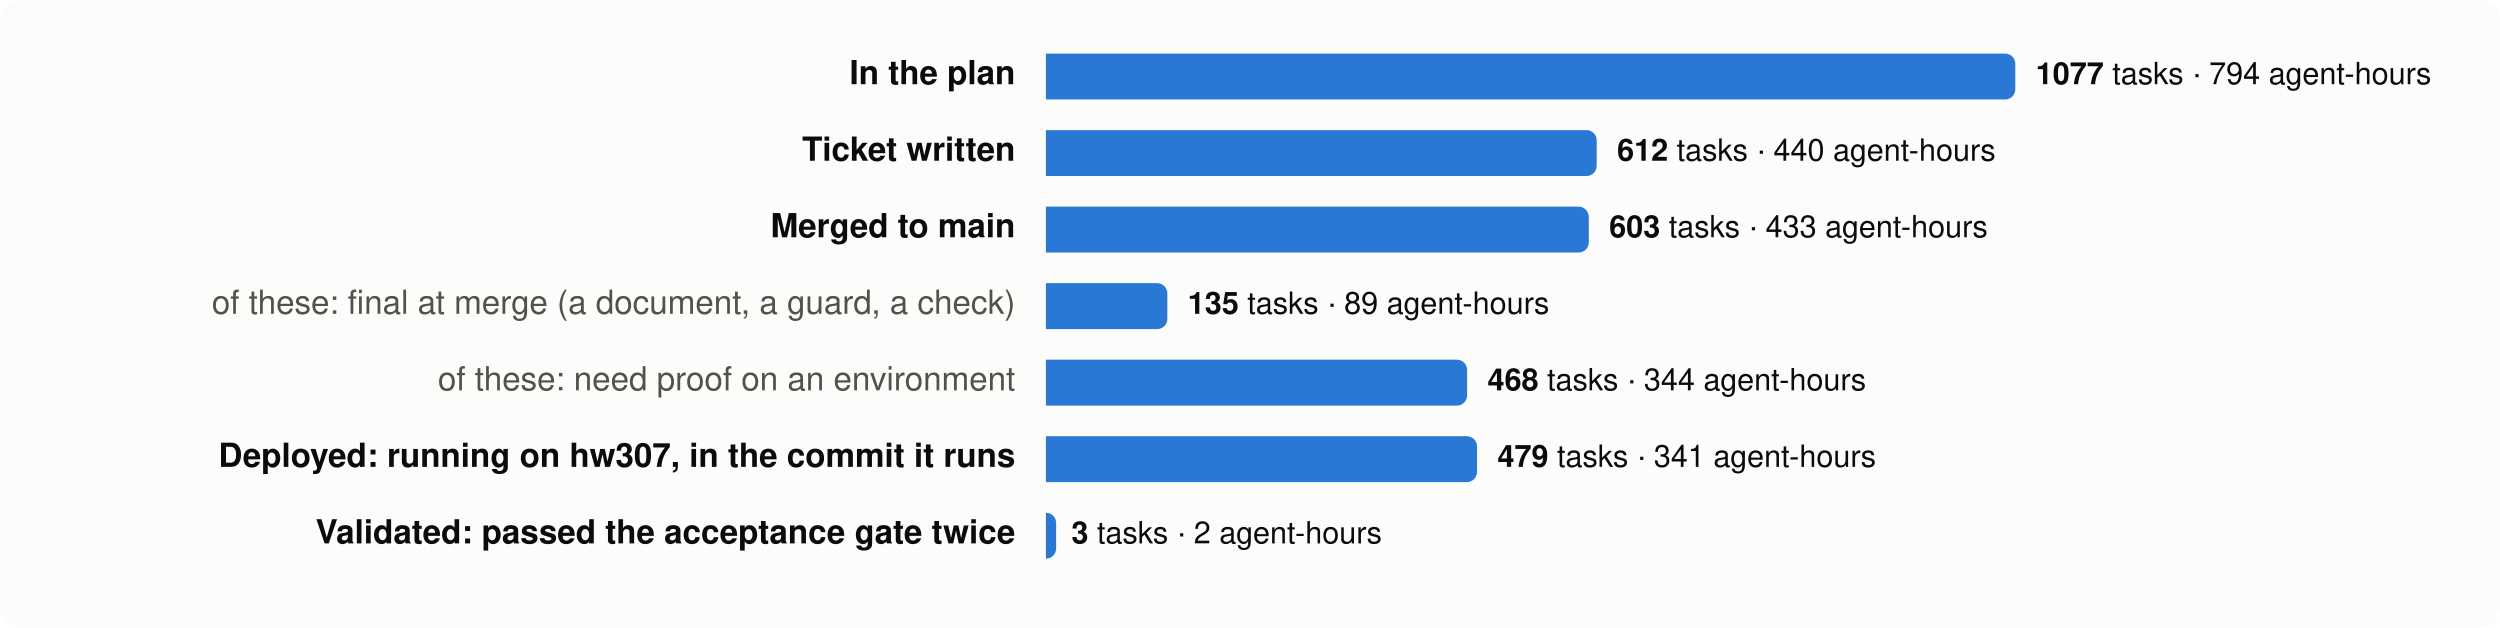
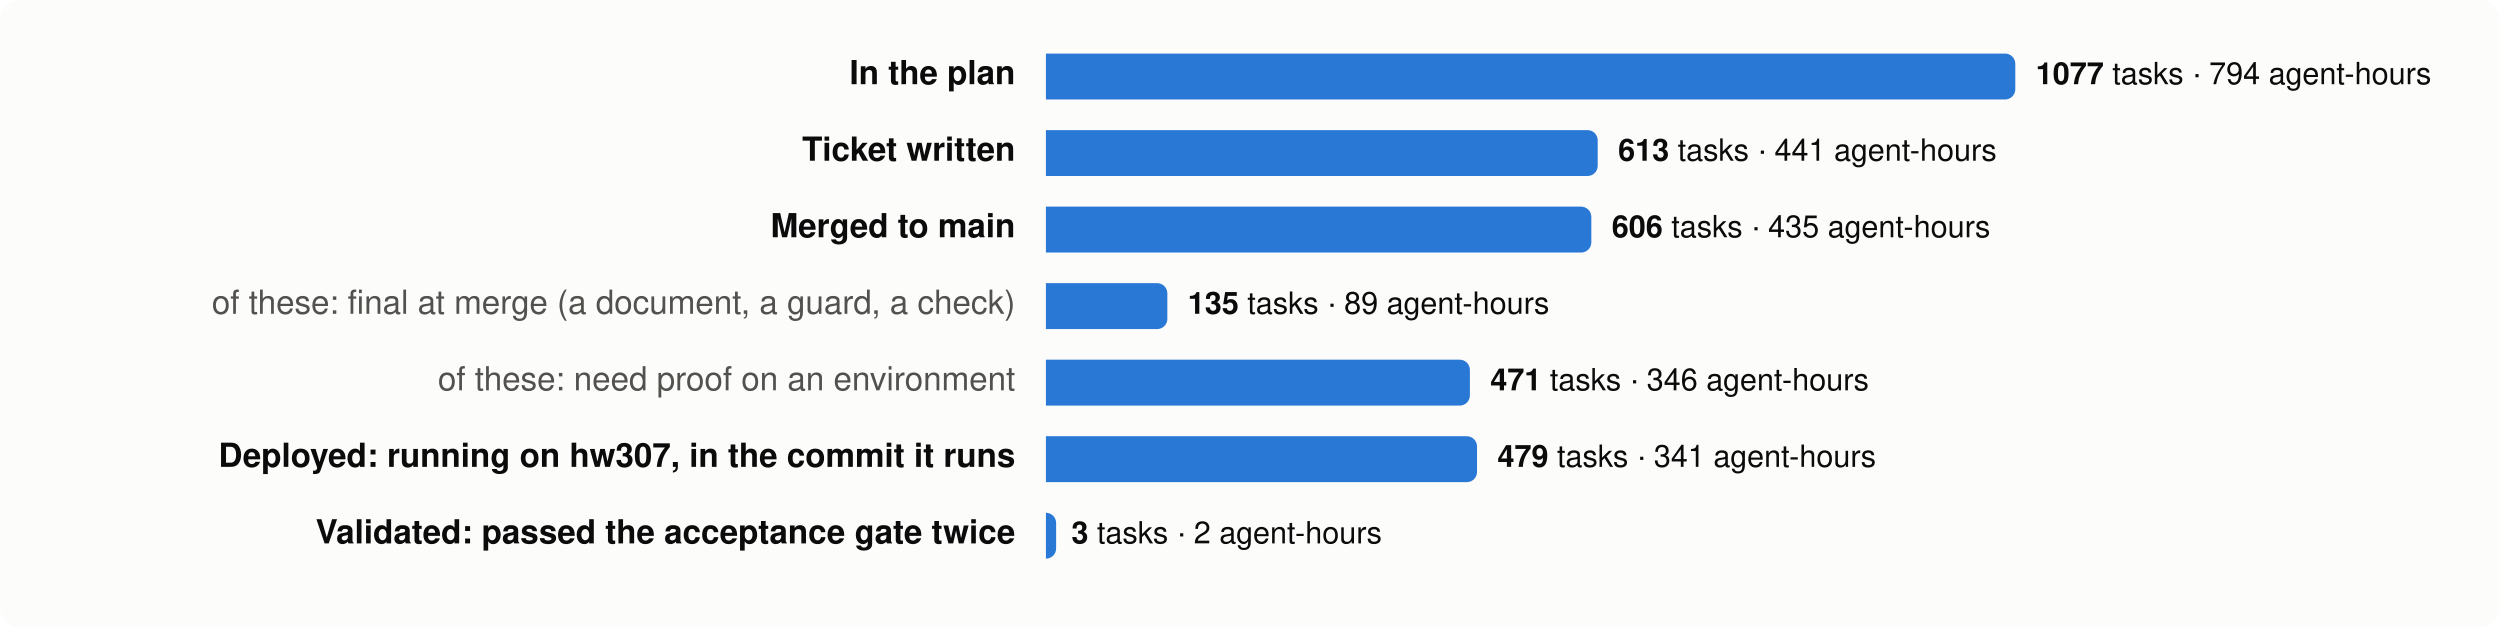
<svg xmlns="http://www.w3.org/2000/svg" viewBox="0 0 980 246" width="980" height="246" font-family="system-ui,-apple-system,Segoe UI,Helvetica,Arial,sans-serif" font-size="13">
  <rect width="980" height="246" rx="8" fill="#fcfcfb" />
  <text x="398" y="33" text-anchor="end" fill="#0b0b0b" font-weight="600">In the plan</text>
  <path d="M410,21 h376.0 a4,4 0 0 1 4,4 v10 a4,4 0 0 1 -4,4 h-376.0 z" fill="#2a78d6" />
  <text x="798.0" y="33" fill="#0b0b0b" font-size="12">
    <tspan font-weight="600">1077</tspan> tasks · 794 agent-hours</text>
  <text x="398" y="63" text-anchor="end" fill="#0b0b0b" font-weight="600">Ticket written</text>
-   <path d="M410,51 h211.9 a4,4 0 0 1 4,4 v10 a4,4 0 0 1 -4,4 h-211.9 z" fill="#2a78d6" />
-   <text x="633.9" y="63" fill="#0b0b0b" font-size="12">
-     <tspan font-weight="600">612</tspan> tasks · 440 agent-hours</text>
+   <path d="M410,51 h212.3 a4,4 0 0 1 4,4 v10 a4,4 0 0 1 -4,4 h-212.3 z" fill="#2a78d6" />
+   <text x="634.3" y="63" fill="#0b0b0b" font-size="12">
+     <tspan font-weight="600">613</tspan> tasks · 441 agent-hours</text>
  <text x="398" y="93" text-anchor="end" fill="#0b0b0b" font-weight="600">Merged to main</text>
-   <path d="M410,81 h208.8 a4,4 0 0 1 4,4 v10 a4,4 0 0 1 -4,4 h-208.8 z" fill="#2a78d6" />
-   <text x="630.8" y="93" fill="#0b0b0b" font-size="12">
-     <tspan font-weight="600">603</tspan> tasks · 433 agent-hours</text>
+   <path d="M410,81 h209.8 a4,4 0 0 1 4,4 v10 a4,4 0 0 1 -4,4 h-209.8 z" fill="#2a78d6" />
+   <text x="631.8" y="93" fill="#0b0b0b" font-size="12">
+     <tspan font-weight="600">606</tspan> tasks · 435 agent-hours</text>
  <text x="398" y="123" text-anchor="end" fill="#52514e" font-weight="400">of these: final at merge (a document, a guard, a check)</text>
  <path d="M410,111 h43.6 a4,4 0 0 1 4,4 v10 a4,4 0 0 1 -4,4 h-43.6 z" fill="#2a78d6" />
  <text x="465.6" y="123" fill="#0b0b0b" font-size="12">
    <tspan font-weight="600">135</tspan> tasks · 89 agent-hours</text>
  <text x="398" y="153" text-anchor="end" fill="#52514e" font-weight="400">of these: need proof on an environment</text>
-   <path d="M410,141 h161.1 a4,4 0 0 1 4,4 v10 a4,4 0 0 1 -4,4 h-161.1 z" fill="#2a78d6" />
-   <text x="583.1" y="153" fill="#0b0b0b" font-size="12">
-     <tspan font-weight="600">468</tspan> tasks · 344 agent-hours</text>
+   <path d="M410,141 h162.2 a4,4 0 0 1 4,4 v10 a4,4 0 0 1 -4,4 h-162.2 z" fill="#2a78d6" />
+   <text x="584.2" y="153" fill="#0b0b0b" font-size="12">
+     <tspan font-weight="600">471</tspan> tasks · 346 agent-hours</text>
  <text x="398" y="183" text-anchor="end" fill="#0b0b0b" font-weight="600">Deployed: running on hw307, in the commit it runs</text>
  <path d="M410,171 h165.0 a4,4 0 0 1 4,4 v10 a4,4 0 0 1 -4,4 h-165.0 z" fill="#2a78d6" />
  <text x="587.0" y="183" fill="#0b0b0b" font-size="12">
    <tspan font-weight="600">479</tspan> tasks · 341 agent-hours</text>
  <text x="398" y="213" text-anchor="end" fill="#0b0b0b" font-weight="600">Validated: passed the acceptance gate twice</text>
  <path d="M410,201 h0.0 a4,4 0 0 1 4,4 v10 a4,4 0 0 1 -4,4 h-0.0 z" fill="#2a78d6" />
  <text x="420.0" y="213" fill="#0b0b0b" font-size="12">
    <tspan font-weight="600">3</tspan> tasks · 2 agent-hours</text>
</svg>
